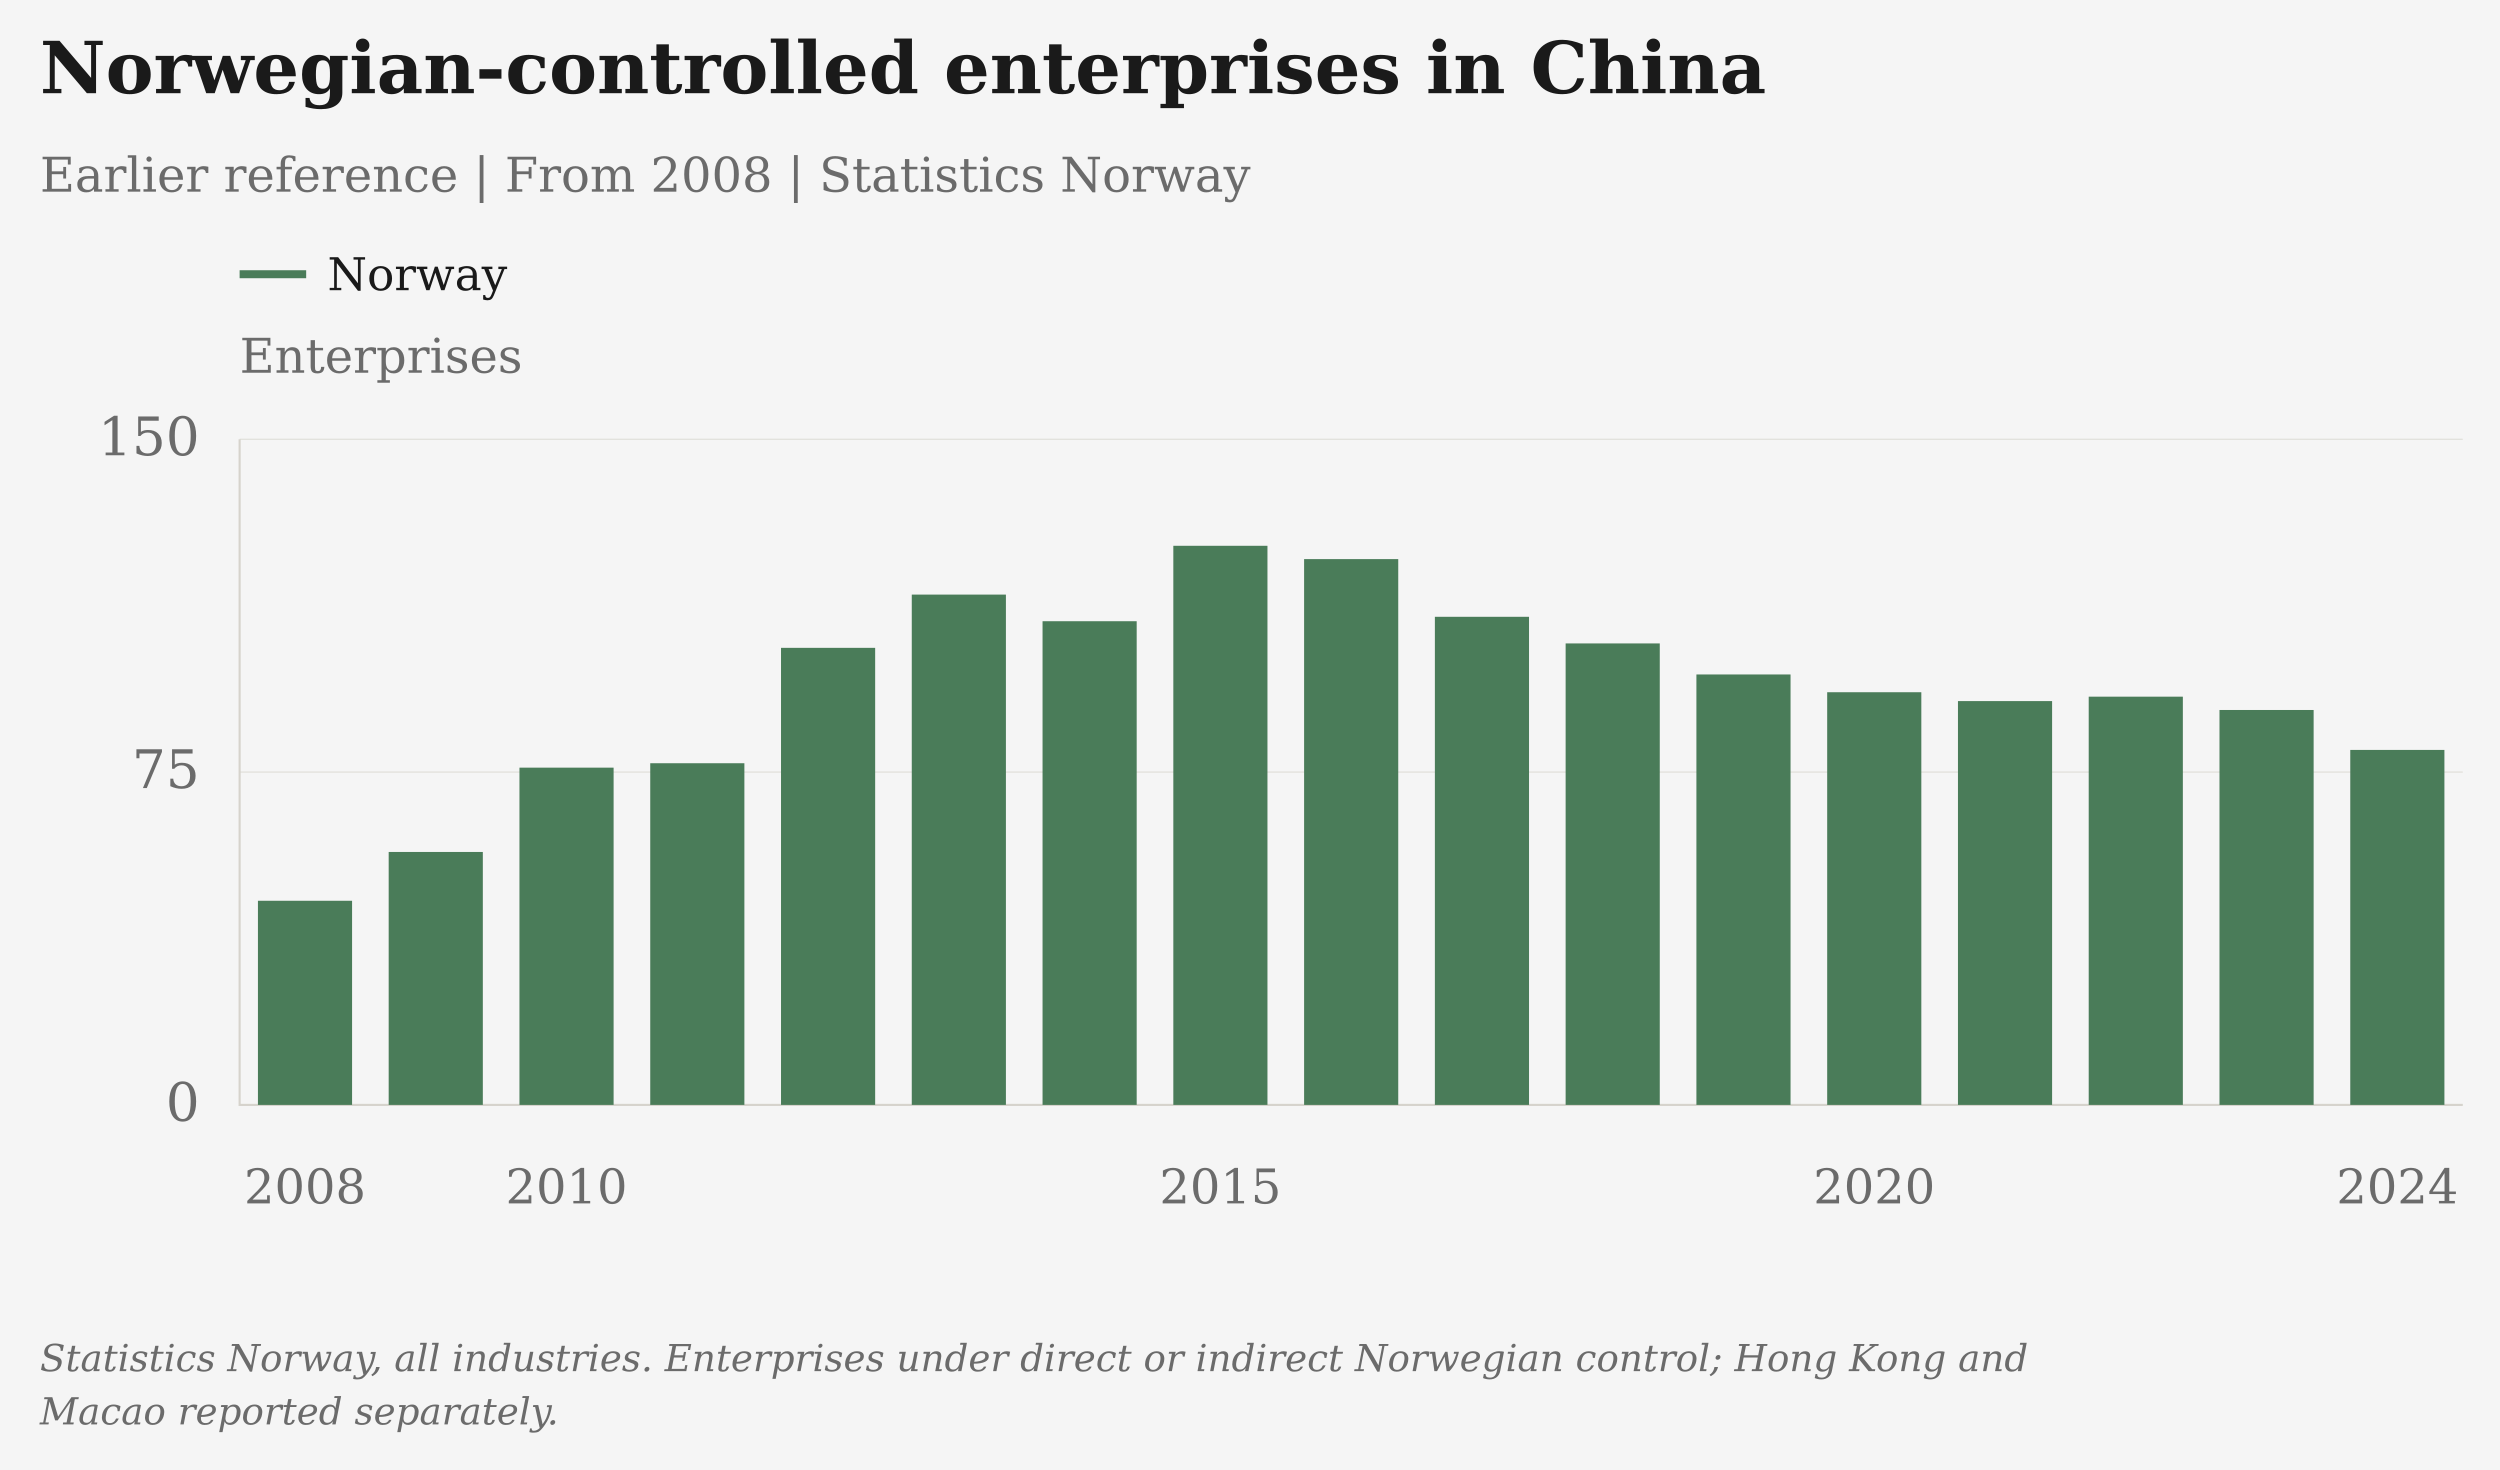
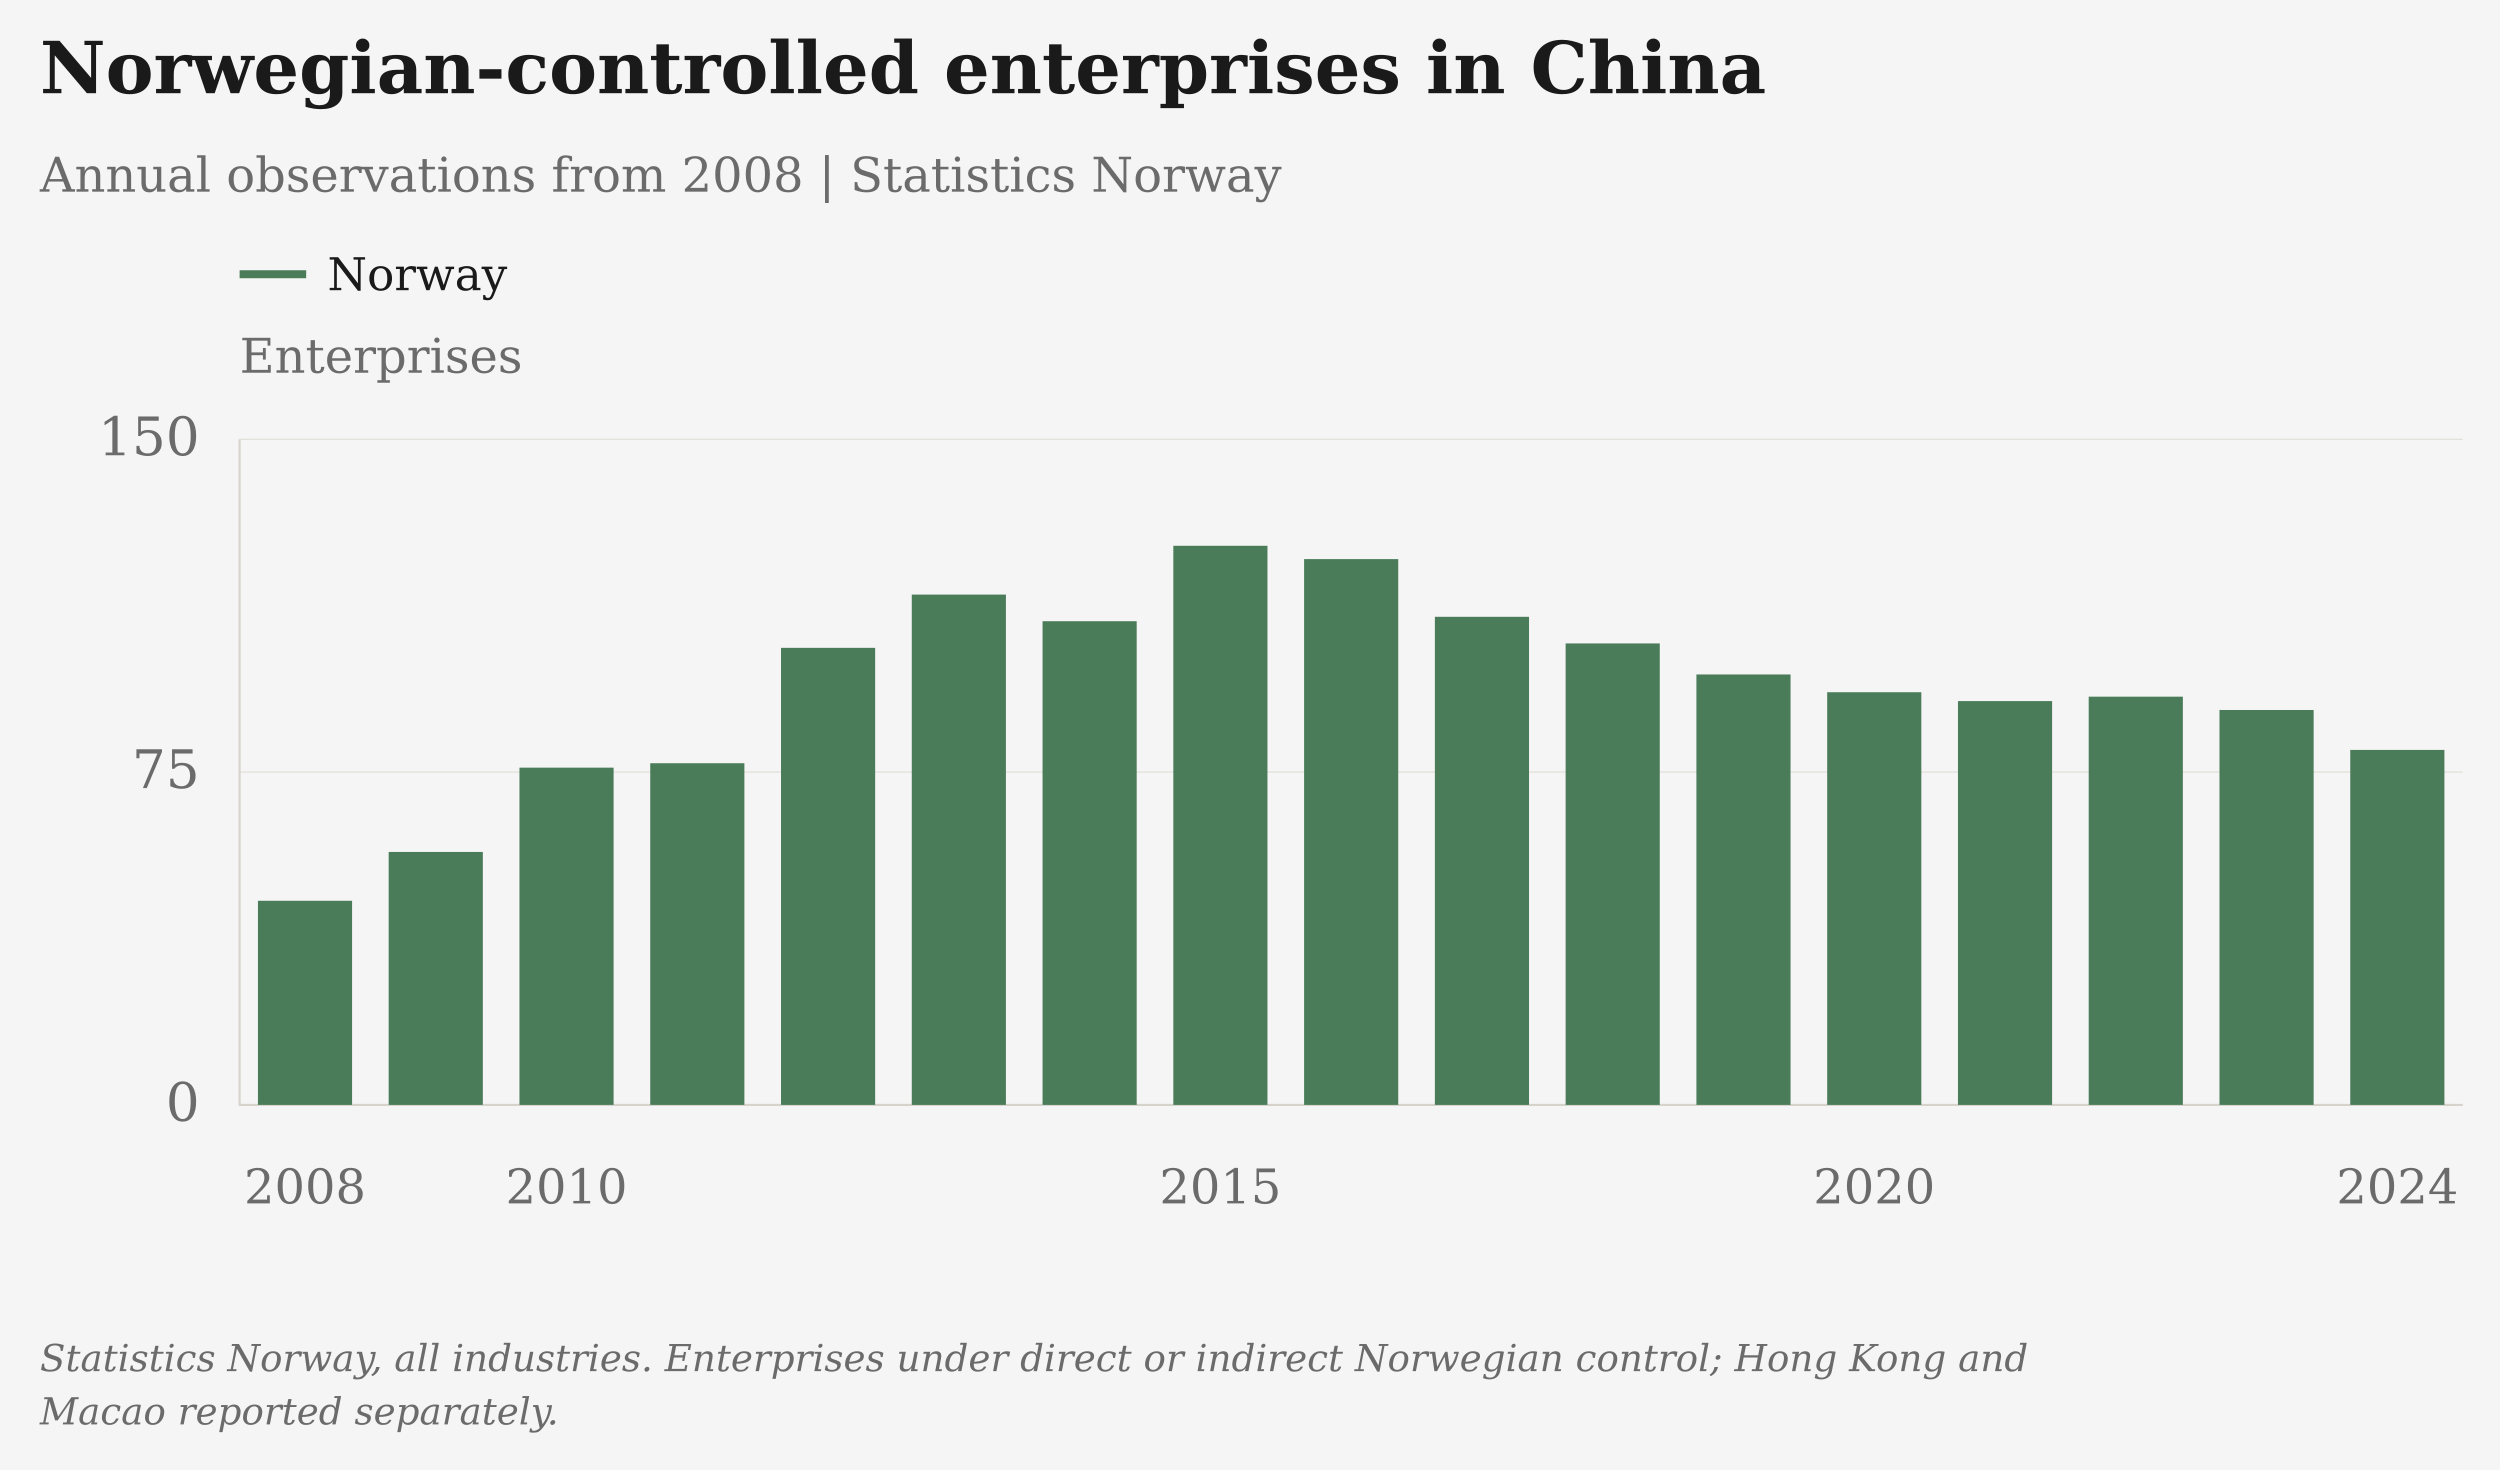
<svg xmlns="http://www.w3.org/2000/svg" viewBox="25 5 939 552" role="img" aria-label="Norwegian-controlled enterprises in China" data-plot-style="columns" data-presentation="essay">
  <rect class="chart-background" width="941" height="554" fill="#F5F5F5" x="24" y="4" />
  <g font-family="DejaVu Serif, Georgia, 'Times New Roman', serif" font-size="20" fill="#6B6B6B">
    <text x="40" y="40" font-size="27" font-weight="bold" fill="#1A1A1A">Norwegian-controlled enterprises in China</text>
-     <text x="40" y="77" font-size="18">Earlier reference | From 2008 | Statistics Norway</text>
+     <text x="40" y="77" font-size="18">Annual observations from 2008 | Statistics Norway</text>
    <text class="axis-unit" x="115" y="145" font-size="18">Enterprises</text>
    <path d="M115 108h25" stroke="#4A7C59" stroke-width="3" />
    <text class="legend-label" x="148" y="114" font-size="17" fill="#1A1A1A">Norway</text>
    <path d="M115 420.00H950" stroke="#D6D3CC" stroke-opacity=".6" stroke-width=".5" />
    <text x="100" y="426.00" text-anchor="end">0</text>
    <path d="M115 295.00H950" stroke="#D6D3CC" stroke-opacity=".6" stroke-width=".5" />
    <text x="100" y="301.00" text-anchor="end">75</text>
    <path d="M115 170.00H950" stroke="#D6D3CC" stroke-opacity=".6" stroke-width=".5" />
    <text x="100" y="176.00" text-anchor="end">150</text>
    <path d="M115 170V420H950" stroke="#D6D3CC" stroke-width=".8" fill="none" />
    <text class="year-tick" x="139.56" y="457" text-anchor="middle" font-size="18">2008</text>
    <text class="year-tick" x="237.79" y="457" text-anchor="middle" font-size="18">2010</text>
    <text class="year-tick" x="483.38" y="457" text-anchor="middle" font-size="18">2015</text>
    <text class="year-tick" x="728.97" y="457" text-anchor="middle" font-size="18">2020</text>
    <text class="year-tick" x="925.44" y="457" text-anchor="middle" font-size="18">2024</text>
    <rect class="annual-column" data-series-id="ssb_norway:china" data-year="2008" data-value="46" x="121.88" y="343.33" width="35.36" height="76.67" fill="#4A7C59" />
    <circle class="business-point" data-series-id="ssb_norway:china" data-year="2008" data-value="46" data-period="2008" data-reported-value="46" data-reported-unit="enterprises" data-status="observed" cx="139.56" cy="343.33" r="0" fill="#4A7C59" />
    <rect class="annual-column" data-series-id="ssb_norway:china" data-year="2009" data-value="57" x="170.99" y="325.00" width="35.36" height="95.00" fill="#4A7C59" />
    <circle class="business-point" data-series-id="ssb_norway:china" data-year="2009" data-value="57" data-period="2009" data-reported-value="57" data-reported-unit="enterprises" data-status="observed" cx="188.68" cy="325.00" r="0" fill="#4A7C59" />
    <rect class="annual-column" data-series-id="ssb_norway:china" data-year="2010" data-value="76" x="220.11" y="293.33" width="35.36" height="126.67" fill="#4A7C59" />
    <circle class="business-point" data-series-id="ssb_norway:china" data-year="2010" data-value="76" data-period="2010" data-reported-value="76" data-reported-unit="enterprises" data-status="observed" cx="237.79" cy="293.33" r="0" fill="#4A7C59" />
    <rect class="annual-column" data-series-id="ssb_norway:china" data-year="2011" data-value="77" x="269.23" y="291.67" width="35.36" height="128.33" fill="#4A7C59" />
    <circle class="business-point" data-series-id="ssb_norway:china" data-year="2011" data-value="77" data-period="2011" data-reported-value="77" data-reported-unit="enterprises" data-status="observed" cx="286.91" cy="291.67" r="0" fill="#4A7C59" />
    <rect class="annual-column" data-series-id="ssb_norway:china" data-year="2012" data-value="103" x="318.35" y="248.33" width="35.36" height="171.67" fill="#4A7C59" />
    <circle class="business-point" data-series-id="ssb_norway:china" data-year="2012" data-value="103" data-period="2012" data-reported-value="103" data-reported-unit="enterprises" data-status="observed" cx="336.03" cy="248.33" r="0" fill="#4A7C59" />
    <rect class="annual-column" data-series-id="ssb_norway:china" data-year="2013" data-value="115" x="367.46" y="228.33" width="35.36" height="191.67" fill="#4A7C59" />
    <circle class="business-point" data-series-id="ssb_norway:china" data-year="2013" data-value="115" data-period="2013" data-reported-value="115" data-reported-unit="enterprises" data-status="observed" cx="385.15" cy="228.33" r="0" fill="#4A7C59" />
    <rect class="annual-column" data-series-id="ssb_norway:china" data-year="2014" data-value="109" x="416.58" y="238.33" width="35.36" height="181.67" fill="#4A7C59" />
    <circle class="business-point" data-series-id="ssb_norway:china" data-year="2014" data-value="109" data-period="2014" data-reported-value="109" data-reported-unit="enterprises" data-status="observed" cx="434.26" cy="238.33" r="0" fill="#4A7C59" />
    <rect class="annual-column" data-series-id="ssb_norway:china" data-year="2015" data-value="126" x="465.70" y="210.00" width="35.36" height="210.00" fill="#4A7C59" />
    <circle class="business-point" data-series-id="ssb_norway:china" data-year="2015" data-value="126" data-period="2015" data-reported-value="126" data-reported-unit="enterprises" data-status="observed" cx="483.38" cy="210.00" r="0" fill="#4A7C59" />
    <rect class="annual-column" data-series-id="ssb_norway:china" data-year="2016" data-value="123" x="514.82" y="215.00" width="35.36" height="205.00" fill="#4A7C59" />
    <circle class="business-point" data-series-id="ssb_norway:china" data-year="2016" data-value="123" data-period="2016" data-reported-value="123" data-reported-unit="enterprises" data-status="observed" cx="532.50" cy="215.00" r="0" fill="#4A7C59" />
    <rect class="annual-column" data-series-id="ssb_norway:china" data-year="2017" data-value="110" x="563.94" y="236.67" width="35.36" height="183.33" fill="#4A7C59" />
    <circle class="business-point" data-series-id="ssb_norway:china" data-year="2017" data-value="110" data-period="2017" data-reported-value="110" data-reported-unit="enterprises" data-status="observed" cx="581.62" cy="236.67" r="0" fill="#4A7C59" />
    <rect class="annual-column" data-series-id="ssb_norway:china" data-year="2018" data-value="104" x="613.05" y="246.67" width="35.36" height="173.33" fill="#4A7C59" />
    <circle class="business-point" data-series-id="ssb_norway:china" data-year="2018" data-value="104" data-period="2018" data-reported-value="104" data-reported-unit="enterprises" data-status="observed" cx="630.74" cy="246.67" r="0" fill="#4A7C59" />
    <rect class="annual-column" data-series-id="ssb_norway:china" data-year="2019" data-value="97" x="662.17" y="258.33" width="35.36" height="161.67" fill="#4A7C59" />
    <circle class="business-point" data-series-id="ssb_norway:china" data-year="2019" data-value="97" data-period="2019" data-reported-value="97" data-reported-unit="enterprises" data-status="observed" cx="679.85" cy="258.33" r="0" fill="#4A7C59" />
    <rect class="annual-column" data-series-id="ssb_norway:china" data-year="2020" data-value="93" x="711.29" y="265.00" width="35.36" height="155.00" fill="#4A7C59" />
    <circle class="business-point" data-series-id="ssb_norway:china" data-year="2020" data-value="93" data-period="2020" data-reported-value="93" data-reported-unit="enterprises" data-status="observed" cx="728.97" cy="265.00" r="0" fill="#4A7C59" />
    <rect class="annual-column" data-series-id="ssb_norway:china" data-year="2021" data-value="91" x="760.41" y="268.33" width="35.36" height="151.67" fill="#4A7C59" />
    <circle class="business-point" data-series-id="ssb_norway:china" data-year="2021" data-value="91" data-period="2021" data-reported-value="91" data-reported-unit="enterprises" data-status="observed" cx="778.09" cy="268.33" r="0" fill="#4A7C59" />
    <rect class="annual-column" data-series-id="ssb_norway:china" data-year="2022" data-value="92" x="809.52" y="266.67" width="35.36" height="153.33" fill="#4A7C59" />
    <circle class="business-point" data-series-id="ssb_norway:china" data-year="2022" data-value="92" data-period="2022" data-reported-value="92" data-reported-unit="enterprises" data-status="observed" cx="827.21" cy="266.67" r="0" fill="#4A7C59" />
    <rect class="annual-column" data-series-id="ssb_norway:china" data-year="2023" data-value="89" x="858.64" y="271.67" width="35.36" height="148.33" fill="#4A7C59" />
    <circle class="business-point" data-series-id="ssb_norway:china" data-year="2023" data-value="89" data-period="2023" data-reported-value="89" data-reported-unit="enterprises" data-status="observed" cx="876.32" cy="271.67" r="0" fill="#4A7C59" />
    <rect class="annual-column" data-series-id="ssb_norway:china" data-year="2024" data-value="80" x="907.76" y="286.67" width="35.36" height="133.33" fill="#4A7C59" />
    <circle class="business-point" data-series-id="ssb_norway:china" data-year="2024" data-value="80" data-period="2024" data-reported-value="80" data-reported-unit="enterprises" data-status="observed" cx="925.44" cy="286.67" r="0" fill="#4A7C59" />
    <text class="figure-source" x="40" y="520" font-size="14" font-style="italic">Statistics Norway, all industries. Enterprises under direct or indirect Norwegian control; Hong Kong and</text>
    <text class="figure-source" x="40" y="540" font-size="14" font-style="italic">Macao reported separately.</text>
  </g>
</svg>
